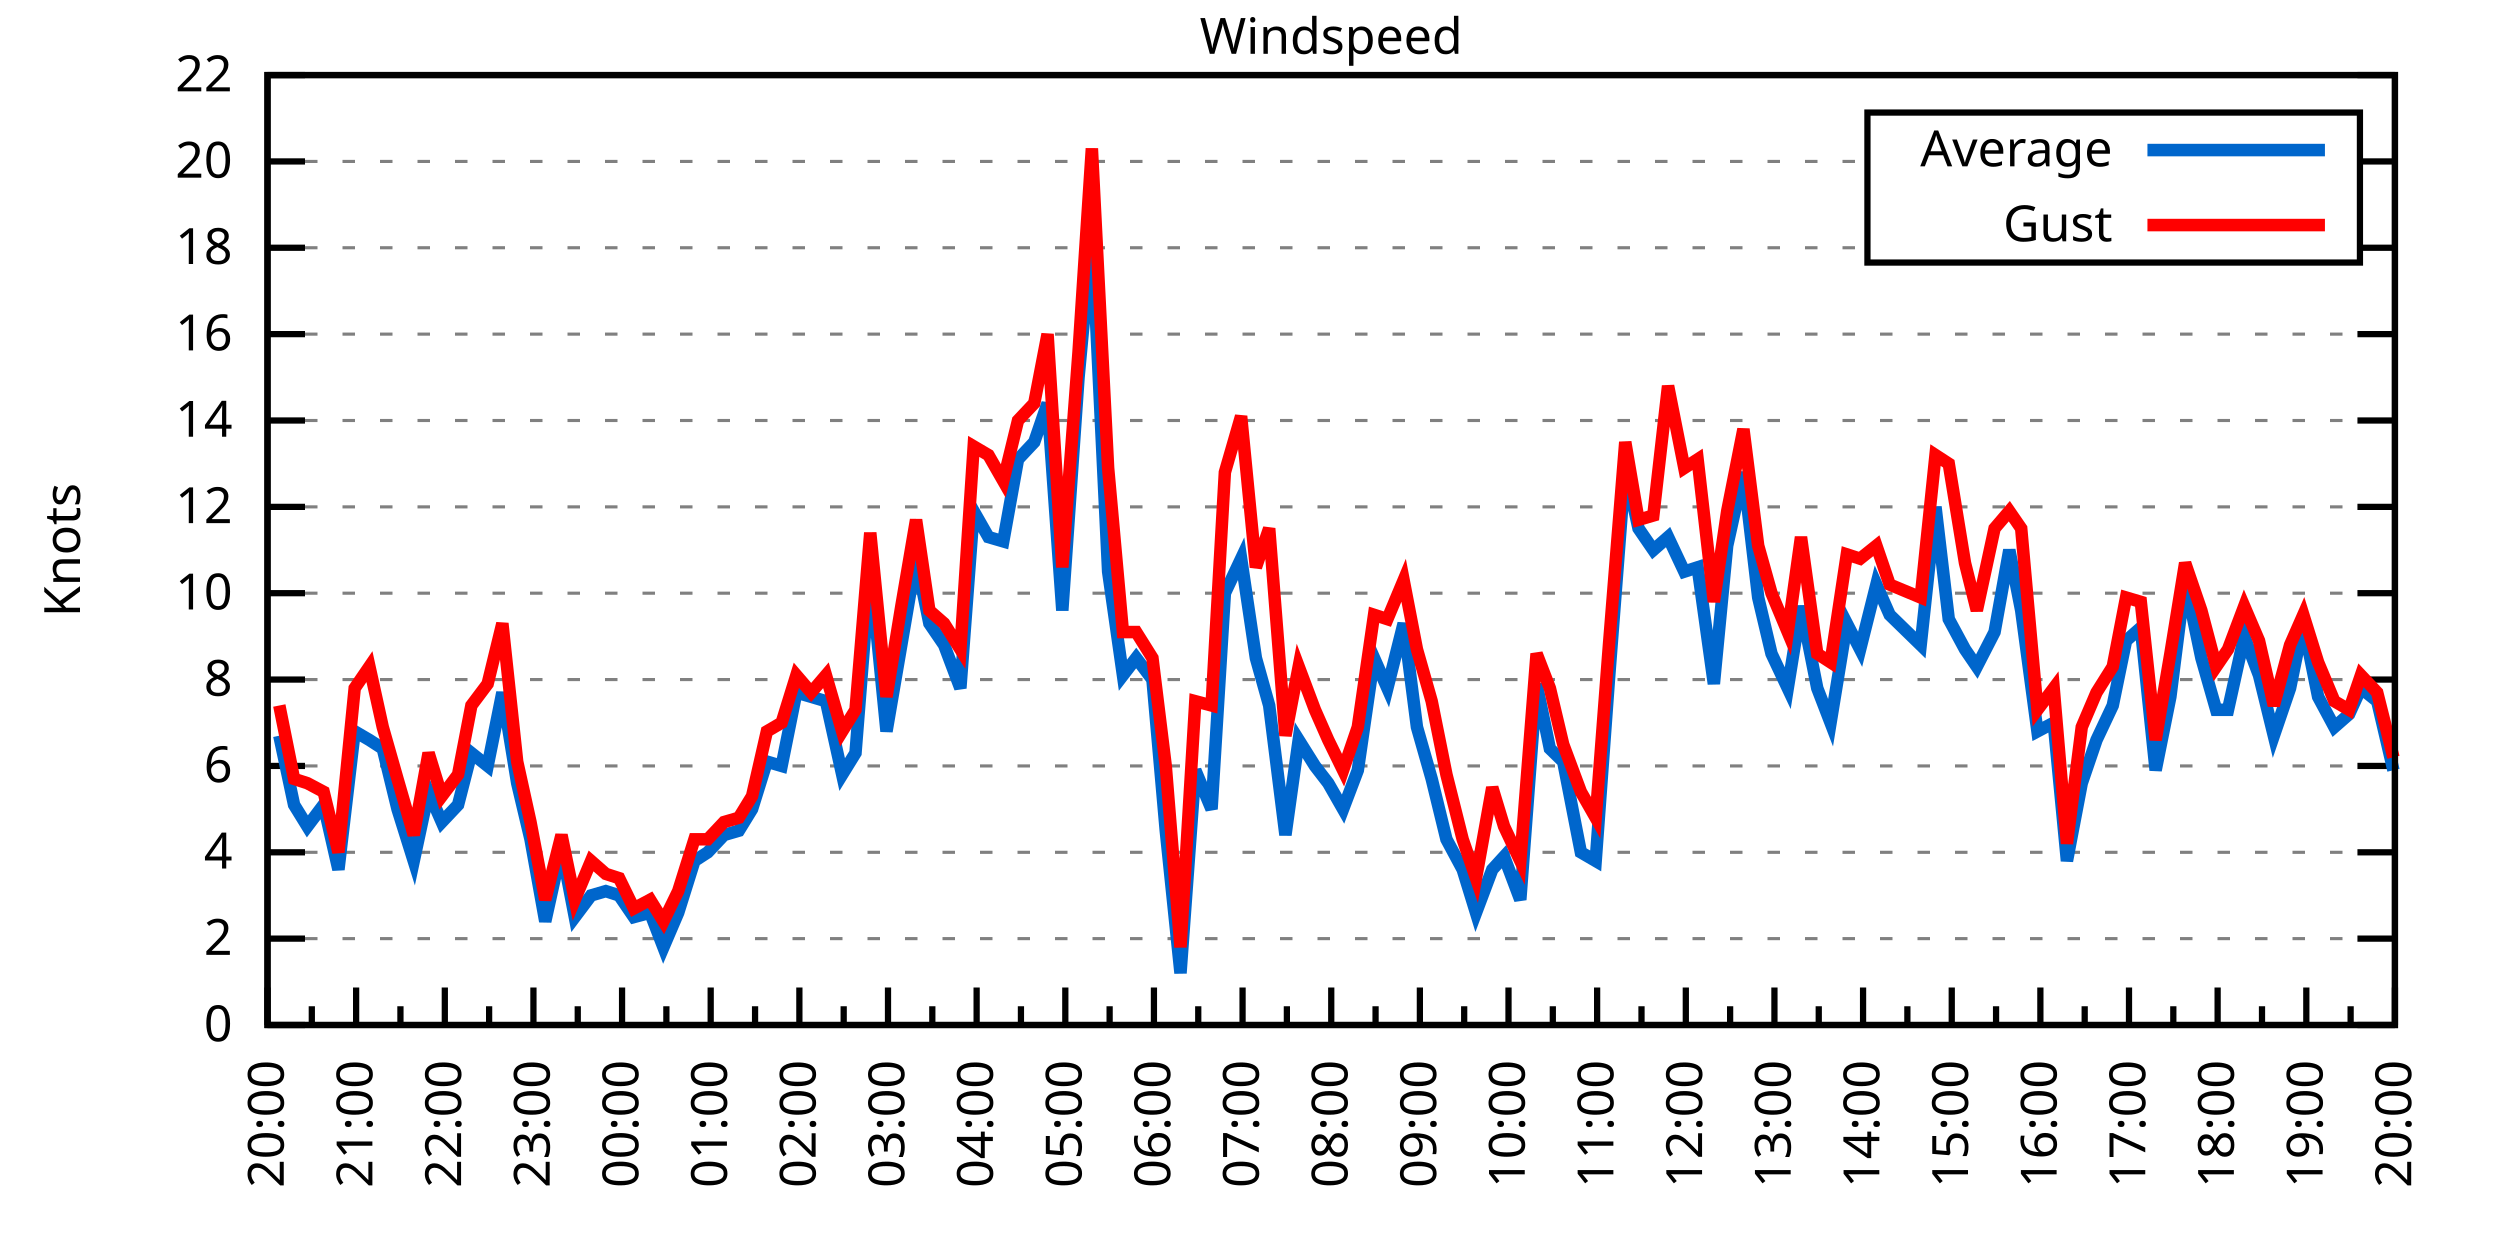
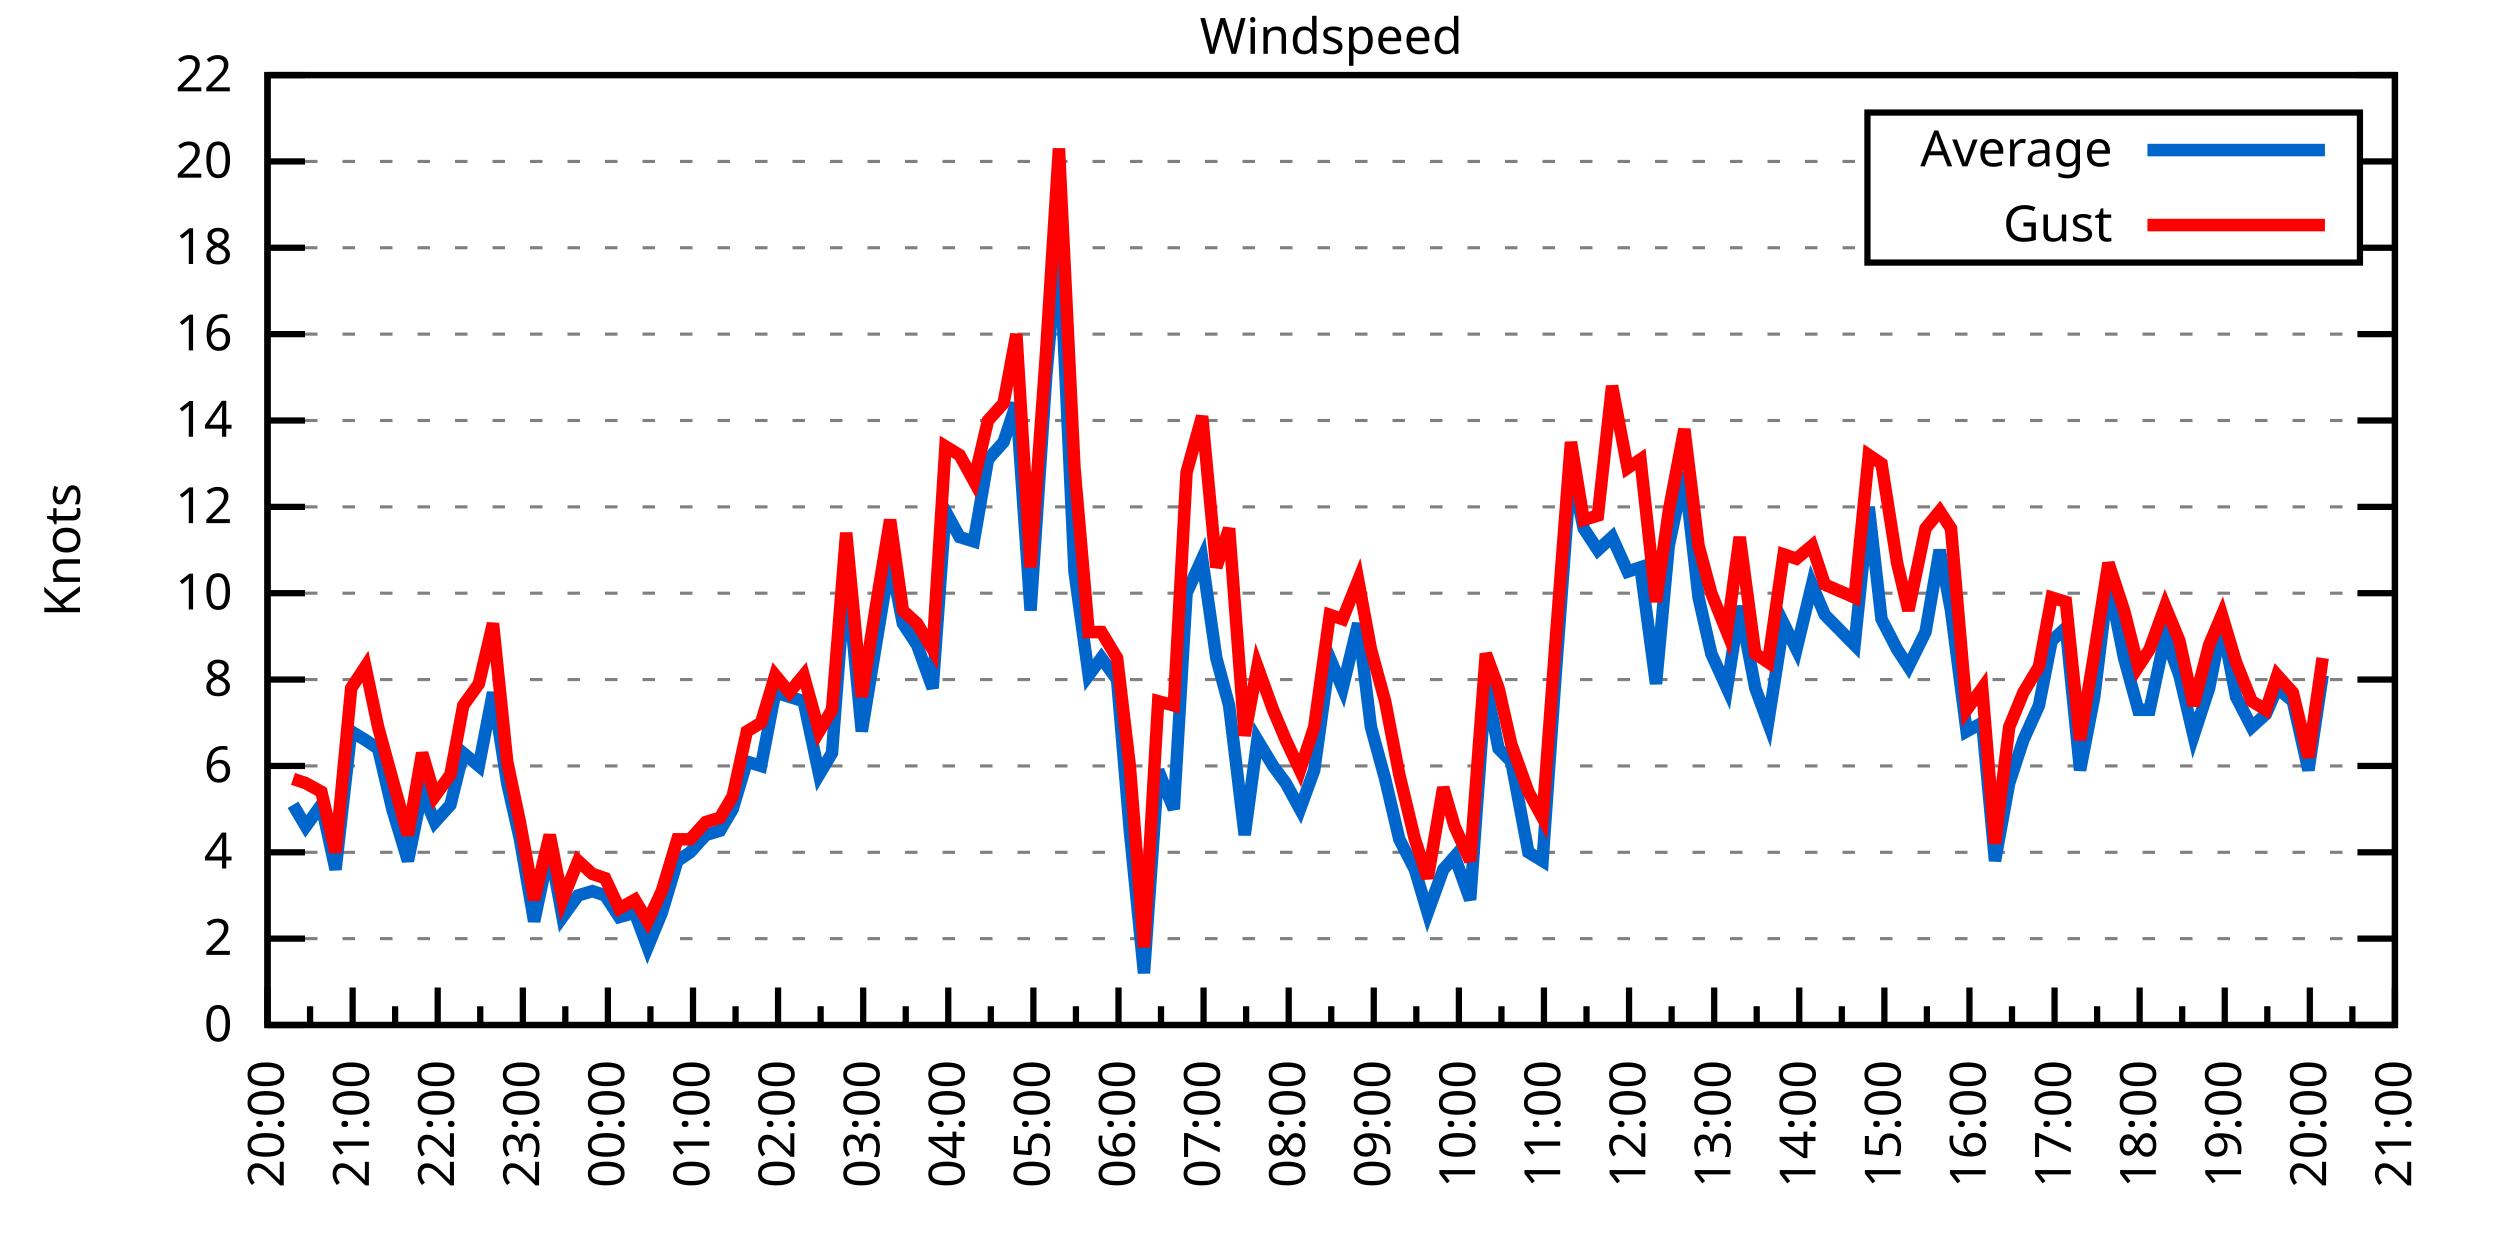
<svg xmlns="http://www.w3.org/2000/svg" xmlns:xlink="http://www.w3.org/1999/xlink" width="400" height="200" viewBox="0 0 400 200">
  <g id="gnuplot_canvas">
    <rect x="0" y="0" width="400" height="200" fill="none" />
    <defs>
      <circle id="gpDot" r="0.5" stroke-width="0.5" stroke="currentColor" />
      <path id="gpPt0" stroke-width="0.333" stroke="currentColor" d="M-1,0 h2 M0,-1 v2" />
      <path id="gpPt1" stroke-width="0.333" stroke="currentColor" d="M-1,-1 L1,1 M1,-1 L-1,1" />
      <path id="gpPt2" stroke-width="0.333" stroke="currentColor" d="M-1,0 L1,0 M0,-1 L0,1 M-1,-1 L1,1 M-1,1 L1,-1" />
      <rect id="gpPt3" stroke-width="0.333" stroke="currentColor" x="-1" y="-1" width="2" height="2" />
      <rect id="gpPt4" stroke-width="0.333" stroke="currentColor" fill="currentColor" x="-1" y="-1" width="2" height="2" />
      <circle id="gpPt5" stroke-width="0.333" stroke="currentColor" cx="0" cy="0" r="1" />
      <use xlink:href="#gpPt5" id="gpPt6" fill="currentColor" stroke="none" />
      <path id="gpPt7" stroke-width="0.333" stroke="currentColor" d="M0,-1.33 L-1.33,0.67 L1.33,0.67 z" />
      <use xlink:href="#gpPt7" id="gpPt8" fill="currentColor" stroke="none" />
      <use xlink:href="#gpPt7" id="gpPt9" stroke="currentColor" transform="rotate(180)" />
      <use xlink:href="#gpPt9" id="gpPt10" fill="currentColor" stroke="none" />
      <use xlink:href="#gpPt3" id="gpPt11" stroke="currentColor" transform="rotate(45)" />
      <use xlink:href="#gpPt11" id="gpPt12" fill="currentColor" stroke="none" />
      <path id="gpPt13" stroke-width="0.333" stroke="currentColor" d="M0,1.330 L1.265,0.411 L0.782,-1.067 L-0.782,-1.076 L-1.265,0.411 z" />
      <use xlink:href="#gpPt13" id="gpPt14" fill="currentColor" stroke="none" />
      <filter id="textbox" filterUnits="objectBoundingBox" x="0" y="0" height="1" width="1">
        <feFlood flood-color="white" flood-opacity="1" result="bgnd" />
        <feComposite in="SourceGraphic" in2="bgnd" operator="atop" />
      </filter>
      <filter id="greybox" filterUnits="objectBoundingBox" x="0" y="0" height="1" width="1">
        <feFlood flood-color="lightgrey" flood-opacity="1" result="grey" />
        <feComposite in="SourceGraphic" in2="grey" operator="atop" />
      </filter>
    </defs>
    <g fill="none" color="white" stroke="currentColor" stroke-width="1.00" stroke-linecap="butt" stroke-linejoin="miter">
</g>
    <g fill="none" color="black" stroke="currentColor" stroke-width="1.00" stroke-linecap="butt" stroke-linejoin="miter">
      <g stroke="none" shape-rendering="crispEdges">
        <polygon fill="rgb(255, 255, 255)" points="42.80,164.00 383.18,164.00 383.18,12.02 42.80,12.02 " />
      </g>
    </g>
    <g fill="none" color="black" stroke="currentColor" stroke-width="1.00" stroke-linecap="butt" stroke-linejoin="miter">
</g>
    <g fill="none" color="black" stroke="black" stroke-width="0.50" stroke-linecap="butt" stroke-linejoin="miter">
</g>
    <g fill="none" color="gray" stroke="currentColor" stroke-width="0.50" stroke-linecap="butt" stroke-linejoin="miter">
      <path stroke="gray" stroke-dasharray="2,4" class="gridline" d="M42.80,164.00 L383.19,164.00  " />
    </g>
    <g fill="none" color="gray" stroke="gray" stroke-width="1.00" stroke-linecap="butt" stroke-linejoin="miter">
</g>
    <g fill="none" color="black" stroke="currentColor" stroke-width="1.00" stroke-linecap="butt" stroke-linejoin="miter">
      <path stroke="black" d="M42.80,164.00 L48.80,164.00 M383.19,164.00 L377.19,164.00  " />
      <g transform="translate(37.20,166.60)" stroke="none" fill="black" font-family="Sans" font-size="8.00" text-anchor="end">
        <text>
          <tspan font-family="Sans"> 0</tspan>
        </text>
      </g>
    </g>
    <g fill="none" color="black" stroke="currentColor" stroke-width="1.00" stroke-linecap="butt" stroke-linejoin="miter">
</g>
    <g fill="none" color="black" stroke="black" stroke-width="0.50" stroke-linecap="butt" stroke-linejoin="miter">
</g>
    <g fill="none" color="gray" stroke="currentColor" stroke-width="0.50" stroke-linecap="butt" stroke-linejoin="miter">
      <path stroke="gray" stroke-dasharray="2,4" class="gridline" d="M42.80,150.18 L383.19,150.18  " />
    </g>
    <g fill="none" color="gray" stroke="gray" stroke-width="1.00" stroke-linecap="butt" stroke-linejoin="miter">
</g>
    <g fill="none" color="black" stroke="currentColor" stroke-width="1.00" stroke-linecap="butt" stroke-linejoin="miter">
      <path stroke="black" d="M42.80,150.18 L48.80,150.18 M383.19,150.18 L377.19,150.18  " />
      <g transform="translate(37.20,152.78)" stroke="none" fill="black" font-family="Sans" font-size="8.00" text-anchor="end">
        <text>
          <tspan font-family="Sans"> 2</tspan>
        </text>
      </g>
    </g>
    <g fill="none" color="black" stroke="currentColor" stroke-width="1.00" stroke-linecap="butt" stroke-linejoin="miter">
</g>
    <g fill="none" color="black" stroke="black" stroke-width="0.50" stroke-linecap="butt" stroke-linejoin="miter">
</g>
    <g fill="none" color="gray" stroke="currentColor" stroke-width="0.50" stroke-linecap="butt" stroke-linejoin="miter">
      <path stroke="gray" stroke-dasharray="2,4" class="gridline" d="M42.80,136.37 L383.19,136.37  " />
    </g>
    <g fill="none" color="gray" stroke="gray" stroke-width="1.00" stroke-linecap="butt" stroke-linejoin="miter">
</g>
    <g fill="none" color="black" stroke="currentColor" stroke-width="1.00" stroke-linecap="butt" stroke-linejoin="miter">
      <path stroke="black" d="M42.80,136.37 L48.80,136.37 M383.19,136.37 L377.19,136.37  " />
      <g transform="translate(37.20,138.97)" stroke="none" fill="black" font-family="Sans" font-size="8.00" text-anchor="end">
        <text>
          <tspan font-family="Sans"> 4</tspan>
        </text>
      </g>
    </g>
    <g fill="none" color="black" stroke="currentColor" stroke-width="1.00" stroke-linecap="butt" stroke-linejoin="miter">
</g>
    <g fill="none" color="black" stroke="black" stroke-width="0.50" stroke-linecap="butt" stroke-linejoin="miter">
</g>
    <g fill="none" color="gray" stroke="currentColor" stroke-width="0.50" stroke-linecap="butt" stroke-linejoin="miter">
      <path stroke="gray" stroke-dasharray="2,4" class="gridline" d="M42.80,122.55 L383.19,122.55  " />
    </g>
    <g fill="none" color="gray" stroke="gray" stroke-width="1.00" stroke-linecap="butt" stroke-linejoin="miter">
</g>
    <g fill="none" color="black" stroke="currentColor" stroke-width="1.00" stroke-linecap="butt" stroke-linejoin="miter">
      <path stroke="black" d="M42.80,122.55 L48.80,122.55 M383.19,122.55 L377.19,122.55  " />
      <g transform="translate(37.20,125.15)" stroke="none" fill="black" font-family="Sans" font-size="8.00" text-anchor="end">
        <text>
          <tspan font-family="Sans"> 6</tspan>
        </text>
      </g>
    </g>
    <g fill="none" color="black" stroke="currentColor" stroke-width="1.00" stroke-linecap="butt" stroke-linejoin="miter">
</g>
    <g fill="none" color="black" stroke="black" stroke-width="0.50" stroke-linecap="butt" stroke-linejoin="miter">
</g>
    <g fill="none" color="gray" stroke="currentColor" stroke-width="0.50" stroke-linecap="butt" stroke-linejoin="miter">
      <path stroke="gray" stroke-dasharray="2,4" class="gridline" d="M42.80,108.73 L383.19,108.73  " />
    </g>
    <g fill="none" color="gray" stroke="gray" stroke-width="1.00" stroke-linecap="butt" stroke-linejoin="miter">
</g>
    <g fill="none" color="black" stroke="currentColor" stroke-width="1.00" stroke-linecap="butt" stroke-linejoin="miter">
      <path stroke="black" d="M42.80,108.73 L48.80,108.73 M383.19,108.73 L377.19,108.73  " />
      <g transform="translate(37.20,111.33)" stroke="none" fill="black" font-family="Sans" font-size="8.00" text-anchor="end">
        <text>
          <tspan font-family="Sans"> 8</tspan>
        </text>
      </g>
    </g>
    <g fill="none" color="black" stroke="currentColor" stroke-width="1.00" stroke-linecap="butt" stroke-linejoin="miter">
</g>
    <g fill="none" color="black" stroke="black" stroke-width="0.50" stroke-linecap="butt" stroke-linejoin="miter">
</g>
    <g fill="none" color="gray" stroke="currentColor" stroke-width="0.50" stroke-linecap="butt" stroke-linejoin="miter">
      <path stroke="gray" stroke-dasharray="2,4" class="gridline" d="M42.80,94.91 L383.19,94.91  " />
    </g>
    <g fill="none" color="gray" stroke="gray" stroke-width="1.00" stroke-linecap="butt" stroke-linejoin="miter">
</g>
    <g fill="none" color="black" stroke="currentColor" stroke-width="1.00" stroke-linecap="butt" stroke-linejoin="miter">
      <path stroke="black" d="M42.80,94.91 L48.80,94.91 M383.19,94.91 L377.19,94.91  " />
      <g transform="translate(37.20,97.51)" stroke="none" fill="black" font-family="Sans" font-size="8.00" text-anchor="end">
        <text>
          <tspan font-family="Sans"> 10</tspan>
        </text>
      </g>
    </g>
    <g fill="none" color="black" stroke="currentColor" stroke-width="1.00" stroke-linecap="butt" stroke-linejoin="miter">
</g>
    <g fill="none" color="black" stroke="black" stroke-width="0.50" stroke-linecap="butt" stroke-linejoin="miter">
</g>
    <g fill="none" color="gray" stroke="currentColor" stroke-width="0.50" stroke-linecap="butt" stroke-linejoin="miter">
      <path stroke="gray" stroke-dasharray="2,4" class="gridline" d="M42.80,81.10 L383.19,81.10  " />
    </g>
    <g fill="none" color="gray" stroke="gray" stroke-width="1.00" stroke-linecap="butt" stroke-linejoin="miter">
</g>
    <g fill="none" color="black" stroke="currentColor" stroke-width="1.00" stroke-linecap="butt" stroke-linejoin="miter">
      <path stroke="black" d="M42.80,81.10 L48.80,81.10 M383.19,81.10 L377.19,81.10  " />
      <g transform="translate(37.20,83.70)" stroke="none" fill="black" font-family="Sans" font-size="8.00" text-anchor="end">
        <text>
          <tspan font-family="Sans"> 12</tspan>
        </text>
      </g>
    </g>
    <g fill="none" color="black" stroke="currentColor" stroke-width="1.00" stroke-linecap="butt" stroke-linejoin="miter">
</g>
    <g fill="none" color="black" stroke="black" stroke-width="0.50" stroke-linecap="butt" stroke-linejoin="miter">
</g>
    <g fill="none" color="gray" stroke="currentColor" stroke-width="0.50" stroke-linecap="butt" stroke-linejoin="miter">
      <path stroke="gray" stroke-dasharray="2,4" class="gridline" d="M42.80,67.28 L383.19,67.28  " />
    </g>
    <g fill="none" color="gray" stroke="gray" stroke-width="1.00" stroke-linecap="butt" stroke-linejoin="miter">
</g>
    <g fill="none" color="black" stroke="currentColor" stroke-width="1.00" stroke-linecap="butt" stroke-linejoin="miter">
      <path stroke="black" d="M42.80,67.28 L48.80,67.28 M383.19,67.28 L377.19,67.28  " />
      <g transform="translate(37.20,69.88)" stroke="none" fill="black" font-family="Sans" font-size="8.00" text-anchor="end">
        <text>
          <tspan font-family="Sans"> 14</tspan>
        </text>
      </g>
    </g>
    <g fill="none" color="black" stroke="currentColor" stroke-width="1.00" stroke-linecap="butt" stroke-linejoin="miter">
</g>
    <g fill="none" color="black" stroke="black" stroke-width="0.50" stroke-linecap="butt" stroke-linejoin="miter">
</g>
    <g fill="none" color="gray" stroke="currentColor" stroke-width="0.50" stroke-linecap="butt" stroke-linejoin="miter">
      <path stroke="gray" stroke-dasharray="2,4" class="gridline" d="M42.80,53.46 L383.19,53.46  " />
    </g>
    <g fill="none" color="gray" stroke="gray" stroke-width="1.00" stroke-linecap="butt" stroke-linejoin="miter">
</g>
    <g fill="none" color="black" stroke="currentColor" stroke-width="1.00" stroke-linecap="butt" stroke-linejoin="miter">
      <path stroke="black" d="M42.80,53.46 L48.80,53.46 M383.19,53.46 L377.19,53.46  " />
      <g transform="translate(37.20,56.06)" stroke="none" fill="black" font-family="Sans" font-size="8.00" text-anchor="end">
        <text>
          <tspan font-family="Sans"> 16</tspan>
        </text>
      </g>
    </g>
    <g fill="none" color="black" stroke="currentColor" stroke-width="1.00" stroke-linecap="butt" stroke-linejoin="miter">
</g>
    <g fill="none" color="black" stroke="black" stroke-width="0.50" stroke-linecap="butt" stroke-linejoin="miter">
</g>
    <g fill="none" color="gray" stroke="currentColor" stroke-width="0.50" stroke-linecap="butt" stroke-linejoin="miter">
      <path stroke="gray" stroke-dasharray="2,4" class="gridline" d="M42.80,39.64 L298.79,39.64 M377.59,39.64 L383.19,39.64  " />
    </g>
    <g fill="none" color="gray" stroke="gray" stroke-width="1.00" stroke-linecap="butt" stroke-linejoin="miter">
</g>
    <g fill="none" color="black" stroke="currentColor" stroke-width="1.00" stroke-linecap="butt" stroke-linejoin="miter">
      <path stroke="black" d="M42.80,39.64 L48.80,39.64 M383.19,39.64 L377.19,39.64  " />
      <g transform="translate(37.20,42.24)" stroke="none" fill="black" font-family="Sans" font-size="8.00" text-anchor="end">
        <text>
          <tspan font-family="Sans"> 18</tspan>
        </text>
      </g>
    </g>
    <g fill="none" color="black" stroke="currentColor" stroke-width="1.00" stroke-linecap="butt" stroke-linejoin="miter">
</g>
    <g fill="none" color="black" stroke="black" stroke-width="0.50" stroke-linecap="butt" stroke-linejoin="miter">
</g>
    <g fill="none" color="gray" stroke="currentColor" stroke-width="0.50" stroke-linecap="butt" stroke-linejoin="miter">
      <path stroke="gray" stroke-dasharray="2,4" class="gridline" d="M42.80,25.83 L298.79,25.83 M377.59,25.83 L383.19,25.83  " />
    </g>
    <g fill="none" color="gray" stroke="gray" stroke-width="1.00" stroke-linecap="butt" stroke-linejoin="miter">
</g>
    <g fill="none" color="black" stroke="currentColor" stroke-width="1.00" stroke-linecap="butt" stroke-linejoin="miter">
      <path stroke="black" d="M42.80,25.83 L48.80,25.83 M383.19,25.83 L377.19,25.83  " />
      <g transform="translate(37.20,28.43)" stroke="none" fill="black" font-family="Sans" font-size="8.00" text-anchor="end">
        <text>
          <tspan font-family="Sans"> 20</tspan>
        </text>
      </g>
    </g>
    <g fill="none" color="black" stroke="currentColor" stroke-width="1.00" stroke-linecap="butt" stroke-linejoin="miter">
</g>
    <g fill="none" color="black" stroke="black" stroke-width="0.50" stroke-linecap="butt" stroke-linejoin="miter">
</g>
    <g fill="none" color="gray" stroke="currentColor" stroke-width="0.50" stroke-linecap="butt" stroke-linejoin="miter">
      <path stroke="gray" stroke-dasharray="2,4" class="gridline" d="M42.80,12.01 L383.19,12.01  " />
    </g>
    <g fill="none" color="gray" stroke="gray" stroke-width="1.00" stroke-linecap="butt" stroke-linejoin="miter">
</g>
    <g fill="none" color="black" stroke="currentColor" stroke-width="1.00" stroke-linecap="butt" stroke-linejoin="miter">
      <path stroke="black" d="M42.80,12.01 L48.80,12.01 M383.19,12.01 L377.19,12.01  " />
      <g transform="translate(37.20,14.61)" stroke="none" fill="black" font-family="Sans" font-size="8.00" text-anchor="end">
        <text>
          <tspan font-family="Sans"> 22</tspan>
        </text>
      </g>
    </g>
    <g fill="none" color="black" stroke="currentColor" stroke-width="1.00" stroke-linecap="butt" stroke-linejoin="miter">
      <path stroke="black" d="M42.80,164.00 L42.80,158.00  " />
      <g transform="translate(45.40,169.60) rotate(270)" stroke="none" fill="black" font-family="Sans" font-size="8.00" text-anchor="end">
        <text>
          <tspan font-family="Sans">20:00</tspan>
        </text>
      </g>
    </g>
    <g fill="none" color="black" stroke="currentColor" stroke-width="1.00" stroke-linecap="butt" stroke-linejoin="miter">
-       <path stroke="black" d="M49.89,164.00 L49.89,161.00 M56.98,164.00 L56.98,158.00  " />
-       <g transform="translate(59.58,169.60) rotate(270)" stroke="none" fill="black" font-family="Sans" font-size="8.00" text-anchor="end">
+       <path stroke="black" d="M49.61,164.00 L49.61,161.00 M56.42,164.00 L56.42,158.00  " />
+       <g transform="translate(59.02,169.60) rotate(270)" stroke="none" fill="black" font-family="Sans" font-size="8.00" text-anchor="end">
        <text>
          <tspan font-family="Sans">21:00</tspan>
        </text>
      </g>
    </g>
    <g fill="none" color="black" stroke="currentColor" stroke-width="1.00" stroke-linecap="butt" stroke-linejoin="miter">
-       <path stroke="black" d="M64.07,164.00 L64.07,161.00 M71.17,164.00 L71.17,158.00  " />
-       <g transform="translate(73.77,169.60) rotate(270)" stroke="none" fill="black" font-family="Sans" font-size="8.00" text-anchor="end">
+       <path stroke="black" d="M63.22,164.00 L63.22,161.00 M70.03,164.00 L70.03,158.00  " />
+       <g transform="translate(72.63,169.60) rotate(270)" stroke="none" fill="black" font-family="Sans" font-size="8.00" text-anchor="end">
        <text>
          <tspan font-family="Sans">22:00</tspan>
        </text>
      </g>
    </g>
    <g fill="none" color="black" stroke="currentColor" stroke-width="1.00" stroke-linecap="butt" stroke-linejoin="miter">
-       <path stroke="black" d="M78.26,164.00 L78.26,161.00 M85.35,164.00 L85.35,158.00  " />
-       <g transform="translate(87.95,169.60) rotate(270)" stroke="none" fill="black" font-family="Sans" font-size="8.00" text-anchor="end">
+       <path stroke="black" d="M76.84,164.00 L76.84,161.00 M83.65,164.00 L83.65,158.00  " />
+       <g transform="translate(86.25,169.60) rotate(270)" stroke="none" fill="black" font-family="Sans" font-size="8.00" text-anchor="end">
        <text>
          <tspan font-family="Sans">23:00</tspan>
        </text>
      </g>
    </g>
    <g fill="none" color="black" stroke="currentColor" stroke-width="1.00" stroke-linecap="butt" stroke-linejoin="miter">
-       <path stroke="black" d="M92.44,164.00 L92.44,161.00 M99.53,164.00 L99.53,158.00  " />
-       <g transform="translate(102.13,169.60) rotate(270)" stroke="none" fill="black" font-family="Sans" font-size="8.00" text-anchor="end">
+       <path stroke="black" d="M90.45,164.00 L90.45,161.00 M97.26,164.00 L97.26,158.00  " />
+       <g transform="translate(99.86,169.60) rotate(270)" stroke="none" fill="black" font-family="Sans" font-size="8.00" text-anchor="end">
        <text>
          <tspan font-family="Sans">00:00</tspan>
        </text>
      </g>
    </g>
    <g fill="none" color="black" stroke="currentColor" stroke-width="1.00" stroke-linecap="butt" stroke-linejoin="miter">
-       <path stroke="black" d="M106.62,164.00 L106.62,161.00 M113.71,164.00 L113.71,158.00  " />
-       <g transform="translate(116.31,169.60) rotate(270)" stroke="none" fill="black" font-family="Sans" font-size="8.00" text-anchor="end">
+       <path stroke="black" d="M104.07,164.00 L104.07,161.00 M110.88,164.00 L110.88,158.00  " />
+       <g transform="translate(113.48,169.60) rotate(270)" stroke="none" fill="black" font-family="Sans" font-size="8.00" text-anchor="end">
        <text>
          <tspan font-family="Sans">01:00</tspan>
        </text>
      </g>
    </g>
    <g fill="none" color="black" stroke="currentColor" stroke-width="1.00" stroke-linecap="butt" stroke-linejoin="miter">
-       <path stroke="black" d="M120.81,164.00 L120.81,161.00 M127.90,164.00 L127.90,158.00  " />
-       <g transform="translate(130.50,169.60) rotate(270)" stroke="none" fill="black" font-family="Sans" font-size="8.00" text-anchor="end">
+       <path stroke="black" d="M117.69,164.00 L117.69,161.00 M124.49,164.00 L124.49,158.00  " />
+       <g transform="translate(127.09,169.60) rotate(270)" stroke="none" fill="black" font-family="Sans" font-size="8.00" text-anchor="end">
        <text>
          <tspan font-family="Sans">02:00</tspan>
        </text>
      </g>
    </g>
    <g fill="none" color="black" stroke="currentColor" stroke-width="1.00" stroke-linecap="butt" stroke-linejoin="miter">
-       <path stroke="black" d="M134.99,164.00 L134.99,161.00 M142.08,164.00 L142.08,158.00  " />
-       <g transform="translate(144.68,169.60) rotate(270)" stroke="none" fill="black" font-family="Sans" font-size="8.00" text-anchor="end">
+       <path stroke="black" d="M131.30,164.00 L131.30,161.00 M138.11,164.00 L138.11,158.00  " />
+       <g transform="translate(140.71,169.60) rotate(270)" stroke="none" fill="black" font-family="Sans" font-size="8.00" text-anchor="end">
        <text>
          <tspan font-family="Sans">03:00</tspan>
        </text>
      </g>
    </g>
    <g fill="none" color="black" stroke="currentColor" stroke-width="1.00" stroke-linecap="butt" stroke-linejoin="miter">
-       <path stroke="black" d="M149.17,164.00 L149.17,161.00 M156.26,164.00 L156.26,158.00  " />
-       <g transform="translate(158.86,169.60) rotate(270)" stroke="none" fill="black" font-family="Sans" font-size="8.00" text-anchor="end">
+       <path stroke="black" d="M144.92,164.00 L144.92,161.00 M151.72,164.00 L151.72,158.00  " />
+       <g transform="translate(154.32,169.60) rotate(270)" stroke="none" fill="black" font-family="Sans" font-size="8.00" text-anchor="end">
        <text>
          <tspan font-family="Sans">04:00</tspan>
        </text>
      </g>
    </g>
    <g fill="none" color="black" stroke="currentColor" stroke-width="1.00" stroke-linecap="butt" stroke-linejoin="miter">
-       <path stroke="black" d="M163.35,164.00 L163.35,161.00 M170.45,164.00 L170.45,158.00  " />
-       <g transform="translate(173.05,169.60) rotate(270)" stroke="none" fill="black" font-family="Sans" font-size="8.00" text-anchor="end">
+       <path stroke="black" d="M158.53,164.00 L158.53,161.00 M165.34,164.00 L165.34,158.00  " />
+       <g transform="translate(167.94,169.60) rotate(270)" stroke="none" fill="black" font-family="Sans" font-size="8.00" text-anchor="end">
        <text>
          <tspan font-family="Sans">05:00</tspan>
        </text>
      </g>
    </g>
    <g fill="none" color="black" stroke="currentColor" stroke-width="1.00" stroke-linecap="butt" stroke-linejoin="miter">
-       <path stroke="black" d="M177.54,164.00 L177.54,161.00 M184.63,164.00 L184.63,158.00  " />
-       <g transform="translate(187.23,169.60) rotate(270)" stroke="none" fill="black" font-family="Sans" font-size="8.00" text-anchor="end">
+       <path stroke="black" d="M172.15,164.00 L172.15,161.00 M178.96,164.00 L178.96,158.00  " />
+       <g transform="translate(181.56,169.60) rotate(270)" stroke="none" fill="black" font-family="Sans" font-size="8.00" text-anchor="end">
        <text>
          <tspan font-family="Sans">06:00</tspan>
        </text>
      </g>
    </g>
    <g fill="none" color="black" stroke="currentColor" stroke-width="1.00" stroke-linecap="butt" stroke-linejoin="miter">
-       <path stroke="black" d="M191.72,164.00 L191.72,161.00 M198.81,164.00 L198.81,158.00  " />
-       <g transform="translate(201.41,169.60) rotate(270)" stroke="none" fill="black" font-family="Sans" font-size="8.00" text-anchor="end">
+       <path stroke="black" d="M185.76,164.00 L185.76,161.00 M192.57,164.00 L192.57,158.00  " />
+       <g transform="translate(195.17,169.60) rotate(270)" stroke="none" fill="black" font-family="Sans" font-size="8.00" text-anchor="end">
        <text>
          <tspan font-family="Sans">07:00</tspan>
        </text>
      </g>
    </g>
    <g fill="none" color="black" stroke="currentColor" stroke-width="1.00" stroke-linecap="butt" stroke-linejoin="miter">
-       <path stroke="black" d="M205.90,164.00 L205.90,161.00 M213.00,164.00 L213.00,158.00  " />
-       <g transform="translate(215.60,169.60) rotate(270)" stroke="none" fill="black" font-family="Sans" font-size="8.00" text-anchor="end">
+       <path stroke="black" d="M199.38,164.00 L199.38,161.00 M206.19,164.00 L206.19,158.00  " />
+       <g transform="translate(208.79,169.60) rotate(270)" stroke="none" fill="black" font-family="Sans" font-size="8.00" text-anchor="end">
        <text>
          <tspan font-family="Sans">08:00</tspan>
        </text>
      </g>
    </g>
    <g fill="none" color="black" stroke="currentColor" stroke-width="1.00" stroke-linecap="butt" stroke-linejoin="miter">
-       <path stroke="black" d="M220.09,164.00 L220.09,161.00 M227.18,164.00 L227.18,158.00  " />
-       <g transform="translate(229.78,169.60) rotate(270)" stroke="none" fill="black" font-family="Sans" font-size="8.00" text-anchor="end">
+       <path stroke="black" d="M213.00,164.00 L213.00,161.00 M219.80,164.00 L219.80,158.00  " />
+       <g transform="translate(222.40,169.60) rotate(270)" stroke="none" fill="black" font-family="Sans" font-size="8.00" text-anchor="end">
        <text>
          <tspan font-family="Sans">09:00</tspan>
        </text>
      </g>
    </g>
    <g fill="none" color="black" stroke="currentColor" stroke-width="1.00" stroke-linecap="butt" stroke-linejoin="miter">
-       <path stroke="black" d="M234.27,164.00 L234.27,161.00 M241.36,164.00 L241.36,158.00  " />
-       <g transform="translate(243.96,169.60) rotate(270)" stroke="none" fill="black" font-family="Sans" font-size="8.00" text-anchor="end">
+       <path stroke="black" d="M226.61,164.00 L226.61,161.00 M233.42,164.00 L233.42,158.00  " />
+       <g transform="translate(236.02,169.60) rotate(270)" stroke="none" fill="black" font-family="Sans" font-size="8.00" text-anchor="end">
        <text>
          <tspan font-family="Sans">10:00</tspan>
        </text>
      </g>
    </g>
    <g fill="none" color="black" stroke="currentColor" stroke-width="1.00" stroke-linecap="butt" stroke-linejoin="miter">
-       <path stroke="black" d="M248.45,164.00 L248.45,161.00 M255.54,164.00 L255.54,158.00  " />
-       <g transform="translate(258.14,169.60) rotate(270)" stroke="none" fill="black" font-family="Sans" font-size="8.00" text-anchor="end">
+       <path stroke="black" d="M240.23,164.00 L240.23,161.00 M247.03,164.00 L247.03,158.00  " />
+       <g transform="translate(249.63,169.60) rotate(270)" stroke="none" fill="black" font-family="Sans" font-size="8.00" text-anchor="end">
        <text>
          <tspan font-family="Sans">11:00</tspan>
        </text>
      </g>
    </g>
    <g fill="none" color="black" stroke="currentColor" stroke-width="1.00" stroke-linecap="butt" stroke-linejoin="miter">
-       <path stroke="black" d="M262.64,164.00 L262.64,161.00 M269.73,164.00 L269.73,158.00  " />
-       <g transform="translate(272.33,169.60) rotate(270)" stroke="none" fill="black" font-family="Sans" font-size="8.00" text-anchor="end">
+       <path stroke="black" d="M253.84,164.00 L253.84,161.00 M260.65,164.00 L260.65,158.00  " />
+       <g transform="translate(263.25,169.60) rotate(270)" stroke="none" fill="black" font-family="Sans" font-size="8.00" text-anchor="end">
        <text>
          <tspan font-family="Sans">12:00</tspan>
        </text>
      </g>
    </g>
    <g fill="none" color="black" stroke="currentColor" stroke-width="1.00" stroke-linecap="butt" stroke-linejoin="miter">
-       <path stroke="black" d="M276.82,164.00 L276.82,161.00 M283.91,164.00 L283.91,158.00  " />
-       <g transform="translate(286.51,169.60) rotate(270)" stroke="none" fill="black" font-family="Sans" font-size="8.00" text-anchor="end">
+       <path stroke="black" d="M267.46,164.00 L267.46,161.00 M274.27,164.00 L274.27,158.00  " />
+       <g transform="translate(276.87,169.60) rotate(270)" stroke="none" fill="black" font-family="Sans" font-size="8.00" text-anchor="end">
        <text>
          <tspan font-family="Sans">13:00</tspan>
        </text>
      </g>
    </g>
    <g fill="none" color="black" stroke="currentColor" stroke-width="1.00" stroke-linecap="butt" stroke-linejoin="miter">
-       <path stroke="black" d="M291.00,164.00 L291.00,161.00 M298.09,164.00 L298.09,158.00  " />
-       <g transform="translate(300.69,169.60) rotate(270)" stroke="none" fill="black" font-family="Sans" font-size="8.00" text-anchor="end">
+       <path stroke="black" d="M281.07,164.00 L281.07,161.00 M287.88,164.00 L287.88,158.00  " />
+       <g transform="translate(290.48,169.60) rotate(270)" stroke="none" fill="black" font-family="Sans" font-size="8.00" text-anchor="end">
        <text>
          <tspan font-family="Sans">14:00</tspan>
        </text>
      </g>
    </g>
    <g fill="none" color="black" stroke="currentColor" stroke-width="1.00" stroke-linecap="butt" stroke-linejoin="miter">
-       <path stroke="black" d="M305.18,164.00 L305.18,161.00 M312.28,164.00 L312.28,158.00  " />
-       <g transform="translate(314.88,169.60) rotate(270)" stroke="none" fill="black" font-family="Sans" font-size="8.00" text-anchor="end">
+       <path stroke="black" d="M294.69,164.00 L294.69,161.00 M301.50,164.00 L301.50,158.00  " />
+       <g transform="translate(304.10,169.60) rotate(270)" stroke="none" fill="black" font-family="Sans" font-size="8.00" text-anchor="end">
        <text>
          <tspan font-family="Sans">15:00</tspan>
        </text>
      </g>
    </g>
    <g fill="none" color="black" stroke="currentColor" stroke-width="1.00" stroke-linecap="butt" stroke-linejoin="miter">
-       <path stroke="black" d="M319.37,164.00 L319.37,161.00 M326.46,164.00 L326.46,158.00  " />
-       <g transform="translate(329.06,169.60) rotate(270)" stroke="none" fill="black" font-family="Sans" font-size="8.00" text-anchor="end">
+       <path stroke="black" d="M308.30,164.00 L308.30,161.00 M315.11,164.00 L315.11,158.00  " />
+       <g transform="translate(317.71,169.60) rotate(270)" stroke="none" fill="black" font-family="Sans" font-size="8.00" text-anchor="end">
        <text>
          <tspan font-family="Sans">16:00</tspan>
        </text>
      </g>
    </g>
    <g fill="none" color="black" stroke="currentColor" stroke-width="1.00" stroke-linecap="butt" stroke-linejoin="miter">
-       <path stroke="black" d="M333.55,164.00 L333.55,161.00 M340.64,164.00 L340.64,158.00  " />
-       <g transform="translate(343.24,169.60) rotate(270)" stroke="none" fill="black" font-family="Sans" font-size="8.00" text-anchor="end">
+       <path stroke="black" d="M321.92,164.00 L321.92,161.00 M328.73,164.00 L328.73,158.00  " />
+       <g transform="translate(331.33,169.60) rotate(270)" stroke="none" fill="black" font-family="Sans" font-size="8.00" text-anchor="end">
        <text>
          <tspan font-family="Sans">17:00</tspan>
        </text>
      </g>
    </g>
    <g fill="none" color="black" stroke="currentColor" stroke-width="1.00" stroke-linecap="butt" stroke-linejoin="miter">
-       <path stroke="black" d="M347.73,164.00 L347.73,161.00 M354.82,164.00 L354.82,158.00  " />
-       <g transform="translate(357.42,169.60) rotate(270)" stroke="none" fill="black" font-family="Sans" font-size="8.00" text-anchor="end">
+       <path stroke="black" d="M335.54,164.00 L335.54,161.00 M342.34,164.00 L342.34,158.00  " />
+       <g transform="translate(344.94,169.60) rotate(270)" stroke="none" fill="black" font-family="Sans" font-size="8.00" text-anchor="end">
        <text>
          <tspan font-family="Sans">18:00</tspan>
        </text>
      </g>
    </g>
    <g fill="none" color="black" stroke="currentColor" stroke-width="1.00" stroke-linecap="butt" stroke-linejoin="miter">
-       <path stroke="black" d="M361.92,164.00 L361.92,161.00 M369.01,164.00 L369.01,158.00  " />
-       <g transform="translate(371.61,169.60) rotate(270)" stroke="none" fill="black" font-family="Sans" font-size="8.00" text-anchor="end">
+       <path stroke="black" d="M349.15,164.00 L349.15,161.00 M355.96,164.00 L355.96,158.00  " />
+       <g transform="translate(358.56,169.60) rotate(270)" stroke="none" fill="black" font-family="Sans" font-size="8.00" text-anchor="end">
        <text>
          <tspan font-family="Sans">19:00</tspan>
        </text>
      </g>
    </g>
    <g fill="none" color="black" stroke="currentColor" stroke-width="1.00" stroke-linecap="butt" stroke-linejoin="miter">
-       <path stroke="black" d="M376.10,164.00 L376.10,161.00 M383.19,164.00 L383.19,158.00  " />
+       <path stroke="black" d="M362.77,164.00 L362.77,161.00 M369.57,164.00 L369.57,158.00  " />
+       <g transform="translate(372.17,169.60) rotate(270)" stroke="none" fill="black" font-family="Sans" font-size="8.00" text-anchor="end">
+         <text>
+           <tspan font-family="Sans">20:00</tspan>
+         </text>
+       </g>
+     </g>
+     <g fill="none" color="black" stroke="currentColor" stroke-width="1.00" stroke-linecap="butt" stroke-linejoin="miter">
+       <path stroke="black" d="M376.38,164.00 L376.38,161.00 M383.19,164.00 L383.19,158.00  " />
      <g transform="translate(385.79,169.60) rotate(270)" stroke="none" fill="black" font-family="Sans" font-size="8.00" text-anchor="end">
        <text>
-           <tspan font-family="Sans">20:00</tspan>
+           <tspan font-family="Sans">21:00</tspan>
        </text>
      </g>
    </g>
    <g fill="none" color="black" stroke="currentColor" stroke-width="1.00" stroke-linecap="butt" stroke-linejoin="miter">
</g>
    <g fill="none" color="black" stroke="currentColor" stroke-width="1.00" stroke-linecap="butt" stroke-linejoin="miter">
      <path stroke="black" d="M42.80,12.01 L42.80,164.00 L383.19,164.00 L383.19,12.01 L42.80,12.01 Z  " />
    </g>
    <g fill="none" color="black" stroke="currentColor" stroke-width="1.00" stroke-linecap="butt" stroke-linejoin="miter">
      <g transform="translate(12.80,88.01) rotate(270)" stroke="none" fill="black" font-family="Sans" font-size="8.00" text-anchor="middle">
        <text>
          <tspan font-family="Sans">Knots</tspan>
        </text>
      </g>
    </g>
    <g fill="none" color="black" stroke="currentColor" stroke-width="1.00" stroke-linecap="butt" stroke-linejoin="miter">
</g>
    <g fill="none" color="black" stroke="currentColor" stroke-width="1.00" stroke-linecap="butt" stroke-linejoin="miter">
      <path stroke="black" d="M298.79,42.01 L298.79,18.01 L377.59,18.01 L377.59,42.01 L298.79,42.01 Z  " />
    </g>
    <g id="Windspeed_plot_1">
      <g fill="none" color="white" stroke="black" stroke-width="2.00" stroke-linecap="butt" stroke-linejoin="miter">
</g>
      <g fill="none" color="black" stroke="currentColor" stroke-width="2.00" stroke-linecap="butt" stroke-linejoin="miter">
        <g transform="translate(337.99,26.61)" stroke="none" fill="black" font-family="Sans" font-size="8.00" text-anchor="end">
          <text>
            <tspan font-family="Sans">Average</tspan>
          </text>
        </g>
      </g>
      <g fill="none" color="black" stroke="currentColor" stroke-width="2.00" stroke-linecap="butt" stroke-linejoin="miter">
-         <path stroke="rgb(  0, 102, 204)" d="M343.59,24.01 L371.99,24.01 M44.69,117.71 L47.05,128.77 L49.18,132.22 L51.78,128.77 L54.15,139.13 L56.75,117.02   L59.11,118.40 L61.24,119.78 L63.60,129.46 L66.20,137.75 L68.57,126.69 L70.69,131.53 L73.29,128.77 L75.42,120.48   L78.02,122.55 L80.38,110.80 L82.75,125.31 L84.88,134.29 L87.24,147.42 L89.84,135.67 L91.97,146.73 L94.57,143.27   L96.93,142.58 L99.06,143.27 L101.42,146.73 L104.02,146.04 L106.15,151.56 L108.51,146.04 L111.11,137.75 L113.24,136.37   L115.84,133.60 L118.21,132.91 L120.33,129.46 L122.70,121.86 L125.06,122.55 L127.42,110.80 L129.79,111.49 L132.15,112.19   L134.75,123.93 L136.88,120.48 L139.24,90.77 L141.84,117.02 L144.21,103.20 L146.57,89.39 L148.70,99.75 L151.06,103.20   L153.66,110.11 L155.79,81.79 L158.15,85.93 L160.52,86.62 L162.88,73.50 L165.48,70.73 L167.61,64.52 L169.97,97.68   L172.57,60.37 L174.70,37.57 L177.30,91.46 L179.67,108.04 L181.79,105.28 L184.39,108.73 L186.52,132.91 L188.88,155.71   L191.25,123.24 L193.85,129.46 L195.98,94.91 L198.58,89.39 L200.94,105.28 L203.07,112.88 L205.67,133.60 L207.79,118.40   L210.39,122.55 L212.52,125.31 L214.89,129.46 L217.25,123.24 L219.85,105.28 L221.98,110.11 L224.58,99.75 L226.71,116.33   L229.07,124.62 L231.43,134.29 L234.03,139.13 L236.16,146.04 L238.76,139.13 L240.65,137.06 L243.25,143.96 L245.85,109.42   L247.98,119.78 L250.11,121.86 L252.94,136.37 L255.31,137.75 L257.43,108.73 L260.04,74.88 L262.16,84.55 L264.53,88.00   L266.89,85.93 L269.49,91.46 L271.62,90.77 L274.22,109.42 L276.35,87.31 L278.95,75.57 L281.31,95.60 L283.44,104.59   L286.04,110.11 L288.16,96.99 L290.76,110.11 L292.89,115.64 L295.49,99.75 L297.62,103.89 L300.22,93.53 L302.35,98.37   L307.31,103.20 L309.68,81.10 L311.80,99.06 L314.40,103.89 L316.29,106.66 L319.13,101.13 L321.49,88.00 L323.39,97.68   L325.99,117.02 L328.59,115.64 L330.71,137.75 L333.08,125.31 L335.44,118.40 L338.04,112.88 L340.17,102.51 L342.53,100.44   L344.90,123.24 L347.26,111.49 L349.62,92.84 L352.22,105.28 L354.59,113.57 L356.48,113.57 L359.08,101.82 L361.44,108.04   L363.81,117.71 L366.41,110.11 L368.53,99.75 L370.90,111.49 L373.50,116.33 L375.86,114.26 L377.75,110.11 L380.35,112.19   L382.95,123.24  " />
+         <path stroke="rgb(  0, 102, 204)" d="M343.59,24.01 L371.99,24.01 M46.88,128.77 L48.93,132.22 L51.42,128.77 L53.69,139.13 L56.19,117.02 L58.46,118.40   L60.50,119.78 L62.77,129.46 L65.27,137.75 L67.54,126.69 L69.58,131.53 L72.07,128.77 L74.12,120.48 L76.61,122.55   L78.88,110.80 L81.15,125.31 L83.19,134.29 L85.46,147.42 L87.96,135.67 L90.00,146.73 L92.50,143.27 L94.77,142.58   L96.81,143.27 L99.08,146.73 L101.57,146.04 L103.62,151.56 L105.89,146.04 L108.38,137.75 L110.42,136.37 L112.92,133.60   L115.19,132.91 L117.23,129.46 L119.50,121.86 L121.77,122.55 L124.04,110.80 L126.31,111.49 L128.58,112.19 L131.07,123.93   L133.12,120.48 L135.39,90.77 L137.88,117.02 L140.15,103.20 L142.42,89.39 L144.46,99.75 L146.73,103.20 L149.23,110.11   L151.27,81.79 L153.54,85.93 L155.81,86.62 L158.08,73.50 L160.57,70.73 L162.62,64.52 L164.89,97.68 L167.38,60.37   L169.43,37.57 L171.92,91.46 L174.19,108.04 L176.23,105.28 L178.73,108.73 L180.77,132.91 L183.04,155.71 L185.31,123.24   L187.81,129.46 L189.85,94.91 L192.34,89.39 L194.61,105.28 L196.66,112.88 L199.15,133.60 L201.19,118.40 L203.69,122.55   L205.73,125.31 L208.00,129.46 L210.27,123.24 L212.77,105.28 L214.81,110.11 L217.31,99.75 L219.35,116.33 L221.62,124.62   L223.89,134.29 L226.38,139.13 L228.43,146.04 L230.92,139.13 L232.74,137.06 L235.23,143.96 L237.73,109.42 L239.77,119.78   L241.81,121.86 L244.54,136.37 L246.81,137.75 L248.85,108.73 L251.35,74.88 L253.39,84.55 L255.66,88.00 L257.93,85.93   L260.42,91.46 L262.47,90.77 L264.96,109.42 L267.00,87.31 L269.50,75.57 L271.77,95.60 L273.81,104.59 L276.31,110.11   L278.35,96.99 L280.85,110.11 L282.89,115.64 L285.38,99.75 L287.43,103.89 L289.92,93.53 L291.97,98.37 L296.73,103.20   L299.00,81.10 L301.04,99.06 L303.54,103.89 L305.35,106.66 L308.08,101.13 L310.35,88.00 L312.16,97.68 L314.66,117.02   L317.15,115.64 L319.20,137.75 L321.47,125.31 L323.74,118.40 L326.23,112.88 L328.27,102.51 L330.54,100.44 L332.81,123.24   L335.08,111.49 L337.35,92.84 L339.85,105.28 L342.12,113.57 L343.93,113.57 L346.43,101.82 L348.70,108.04 L350.97,117.71   L353.46,110.11 L355.50,99.75 L357.77,111.49 L360.27,116.33 L362.54,114.26 L364.36,110.11 L366.85,112.19 L369.35,123.24   L371.62,108.04  " />
      </g>
    </g>
    <g id="Windspeed_plot_2">
      <g fill="none" color="black" stroke="currentColor" stroke-width="2.00" stroke-linecap="butt" stroke-linejoin="miter">
        <g transform="translate(337.99,38.61)" stroke="none" fill="black" font-family="Sans" font-size="8.00" text-anchor="end">
          <text>
            <tspan font-family="Sans">Gust</tspan>
          </text>
        </g>
      </g>
      <g fill="none" color="black" stroke="currentColor" stroke-width="2.00" stroke-linecap="butt" stroke-linejoin="miter">
-         <path stroke="rgb(255,   0,   0)" d="M343.59,36.01 L371.99,36.01 M44.69,112.88 L47.05,124.62 L49.18,125.31 L51.78,126.69 L54.15,136.37 L56.75,110.11   L59.11,106.66 L61.24,116.33 L63.60,124.62 L66.20,133.60 L68.57,120.48 L70.69,127.38 L73.29,123.93 L75.42,112.88   L78.02,109.42 L80.38,99.75 L82.75,121.86 L84.88,131.53 L87.24,143.96 L89.84,133.60 L91.97,143.96 L94.57,137.75   L96.93,139.82 L99.06,140.51 L101.42,145.35 L104.02,143.96 L106.15,147.42 L108.51,142.58 L111.11,134.29 L113.24,134.29   L115.84,131.53 L118.21,130.84 L120.33,127.38 L122.70,117.02 L125.06,115.64 L127.42,108.04 L129.79,110.80 L132.15,108.04   L134.75,117.02 L136.88,113.57 L139.24,85.24 L141.84,111.49 L144.21,96.99 L146.57,83.17 L148.70,97.68 L151.06,99.75   L153.66,103.89 L155.79,71.42 L158.15,72.81 L160.52,76.95 L162.88,67.28 L165.48,64.52 L167.61,53.46 L169.97,90.77   L172.57,56.23 L174.70,23.75 L177.30,74.88 L179.67,101.13 L181.79,101.13 L184.39,105.28 L186.52,122.55 L188.88,151.56   L191.25,112.19 L193.85,112.88 L195.98,75.57 L198.58,66.59 L200.94,90.77 L203.07,84.55 L205.67,117.71 L207.79,106.66   L210.39,113.57 L212.52,118.40 L214.89,123.24 L217.25,116.33 L219.85,98.37 L221.98,99.06 L224.58,92.84 L226.71,103.89   L229.07,112.19 L231.43,123.93 L234.03,134.29 L236.16,140.51 L238.76,126.00 L240.65,132.22 L243.25,137.75 L245.85,104.59   L247.98,110.11 L250.11,119.09 L252.94,126.69 L255.31,130.84 L257.43,103.20 L260.04,70.73 L262.16,83.17 L264.53,82.48   L266.89,61.75 L269.49,74.88 L271.62,73.50 L274.22,96.30 L276.35,81.79 L278.95,68.66 L281.31,87.31 L283.44,94.91   L286.04,101.13 L288.16,85.93 L290.76,104.59 L292.89,105.97 L295.49,88.70 L297.62,89.39 L300.22,87.31 L302.35,93.53   L307.31,95.60 L309.68,72.81 L311.80,74.19 L314.40,90.08 L316.29,97.68 L319.13,84.55 L321.49,81.79 L323.39,84.55   L325.99,113.57 L328.59,110.11 L330.71,134.98 L333.08,116.33 L335.44,110.80 L338.04,106.66 L340.17,95.60 L342.53,96.30   L344.90,118.40 L347.26,104.59 L349.62,90.08 L352.22,97.68 L354.59,106.66 L356.48,103.89 L359.08,96.99 L361.44,102.51   L363.81,112.88 L366.41,103.20 L368.53,98.37 L370.90,105.97 L373.50,112.19 L375.86,113.57 L377.75,108.04 L380.35,110.80   L382.95,121.17  " />
+         <path stroke="rgb(255,   0,   0)" d="M343.59,36.01 L371.99,36.01 M46.88,124.62 L48.93,125.31 L51.42,126.69 L53.69,136.37 L56.19,110.11 L58.46,106.66   L60.50,116.33 L62.77,124.62 L65.27,133.60 L67.54,120.48 L69.58,127.38 L72.07,123.93 L74.12,112.88 L76.61,109.42   L78.88,99.75 L81.15,121.86 L83.19,131.53 L85.46,143.96 L87.96,133.60 L90.00,143.96 L92.50,137.75 L94.77,139.82   L96.81,140.51 L99.08,145.35 L101.57,143.96 L103.62,147.42 L105.89,142.58 L108.38,134.29 L110.42,134.29 L112.92,131.53   L115.19,130.84 L117.23,127.38 L119.50,117.02 L121.77,115.64 L124.04,108.04 L126.31,110.80 L128.58,108.04 L131.07,117.02   L133.12,113.57 L135.39,85.24 L137.88,111.49 L140.15,96.99 L142.42,83.17 L144.46,97.68 L146.73,99.75 L149.23,103.89   L151.27,71.42 L153.54,72.81 L155.81,76.95 L158.08,67.28 L160.57,64.52 L162.62,53.46 L164.89,90.77 L167.38,56.23   L169.43,23.75 L171.92,74.88 L174.19,101.13 L176.23,101.13 L178.73,105.28 L180.77,122.55 L183.04,151.56 L185.31,112.19   L187.81,112.88 L189.85,75.57 L192.34,66.59 L194.61,90.77 L196.66,84.55 L199.15,117.71 L201.19,106.66 L203.69,113.57   L205.73,118.40 L208.00,123.24 L210.27,116.33 L212.77,98.37 L214.81,99.06 L217.31,92.84 L219.35,103.89 L221.62,112.19   L223.89,123.93 L226.38,134.29 L228.43,140.51 L230.92,126.00 L232.74,132.22 L235.23,137.75 L237.73,104.59 L239.77,110.11   L241.81,119.09 L244.54,126.69 L246.81,130.84 L248.85,103.20 L251.35,70.73 L253.39,83.17 L255.66,82.48 L257.93,61.75   L260.42,74.88 L262.47,73.50 L264.96,96.30 L267.00,81.79 L269.50,68.66 L271.77,87.31 L273.81,94.91 L276.31,101.13   L278.35,85.93 L280.85,104.59 L282.89,105.97 L285.38,88.70 L287.43,89.39 L289.92,87.31 L291.97,93.53 L296.73,95.60   L299.00,72.81 L301.04,74.19 L303.54,90.08 L305.35,97.68 L308.08,84.55 L310.35,81.79 L312.16,84.55 L314.66,113.57   L317.15,110.11 L319.20,134.98 L321.47,116.33 L323.74,110.80 L326.23,106.66 L328.27,95.60 L330.54,96.30 L332.81,118.40   L335.08,104.59 L337.35,90.08 L339.85,97.68 L342.12,106.66 L343.93,103.89 L346.43,96.99 L348.70,102.51 L350.97,112.88   L353.46,103.20 L355.50,98.37 L357.77,105.97 L360.27,112.19 L362.54,113.57 L364.36,108.04 L366.85,110.80 L369.35,121.17   L371.62,105.28  " />
      </g>
    </g>
    <g fill="none" color="black" stroke="currentColor" stroke-width="2.00" stroke-linecap="butt" stroke-linejoin="miter">
</g>
    <g fill="none" color="black" stroke="black" stroke-width="1.00" stroke-linecap="butt" stroke-linejoin="miter">
</g>
    <g fill="none" color="black" stroke="currentColor" stroke-width="1.00" stroke-linecap="butt" stroke-linejoin="miter">
      <path stroke="black" d="M42.80,12.01 L42.80,164.00 L383.19,164.00 L383.19,12.01 L42.80,12.01 Z  " />
    </g>
    <g fill="none" color="black" stroke="currentColor" stroke-width="1.00" stroke-linecap="butt" stroke-linejoin="miter">
      <g transform="translate(212.99,8.61)" stroke="none" fill="black" font-family="Sans" font-size="8.00" text-anchor="middle">
        <text>
          <tspan font-family="Sans">Windspeed</tspan>
        </text>
      </g>
    </g>
    <g fill="none" color="black" stroke="currentColor" stroke-width="1.00" stroke-linecap="butt" stroke-linejoin="miter">
</g>
  </g>
</svg>
